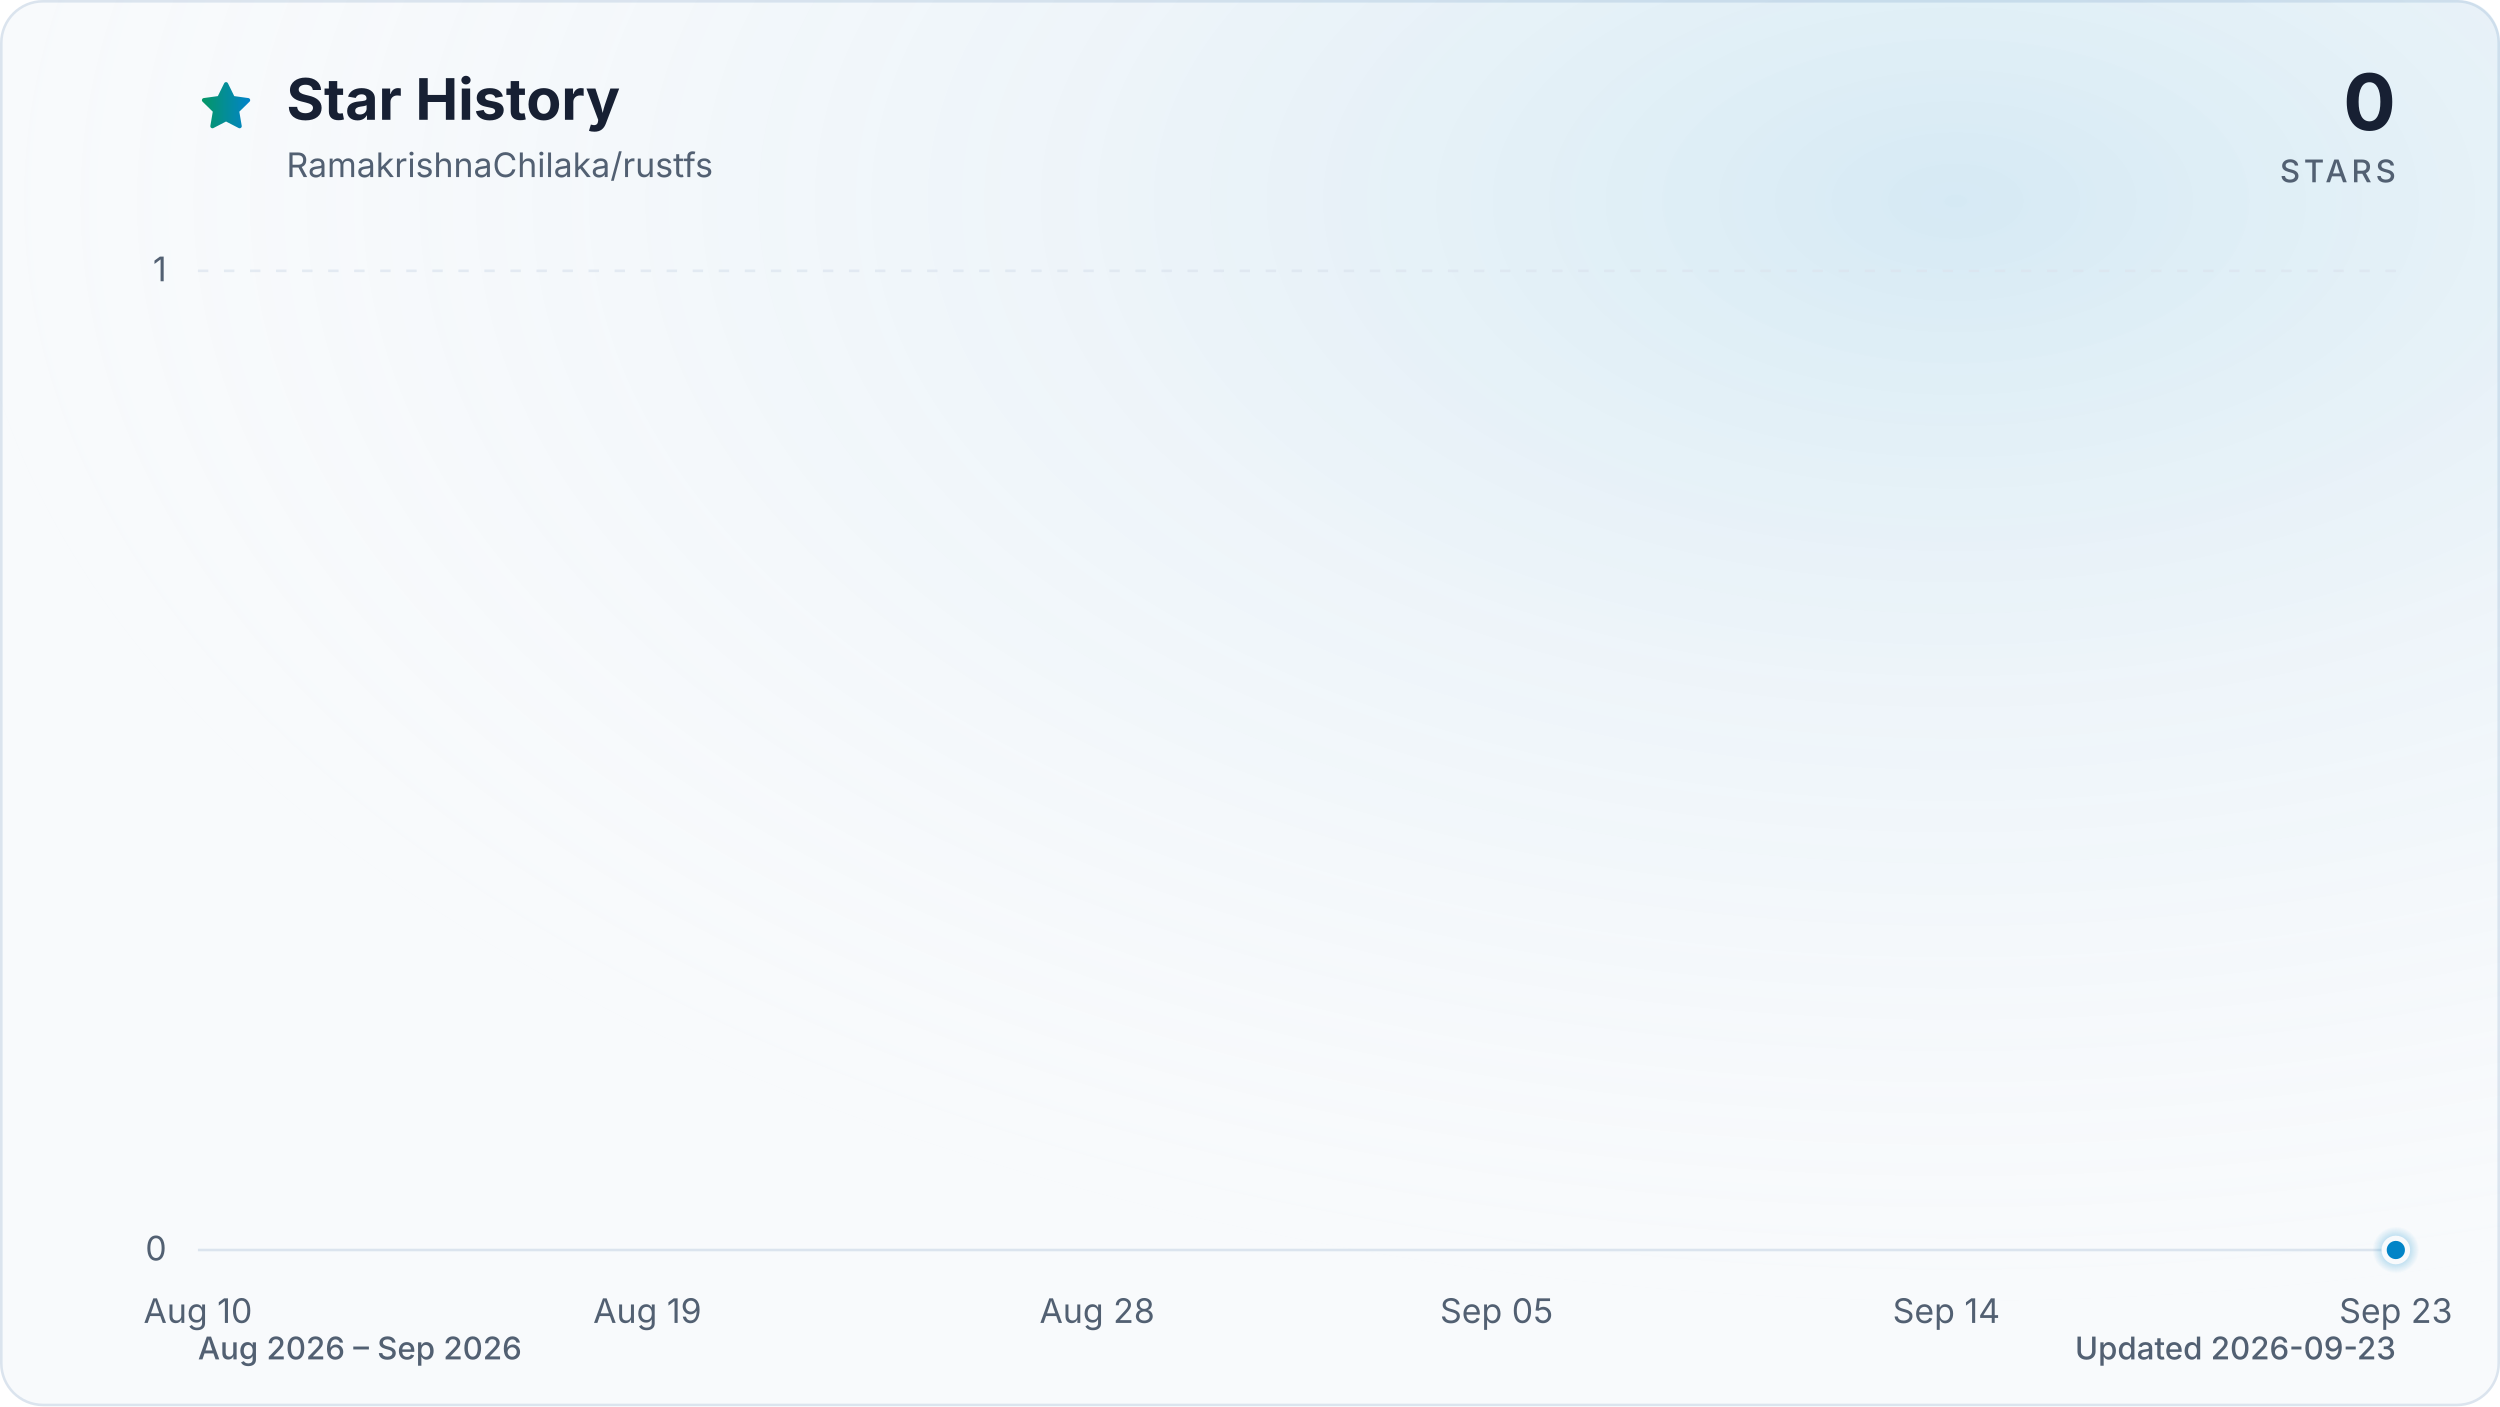
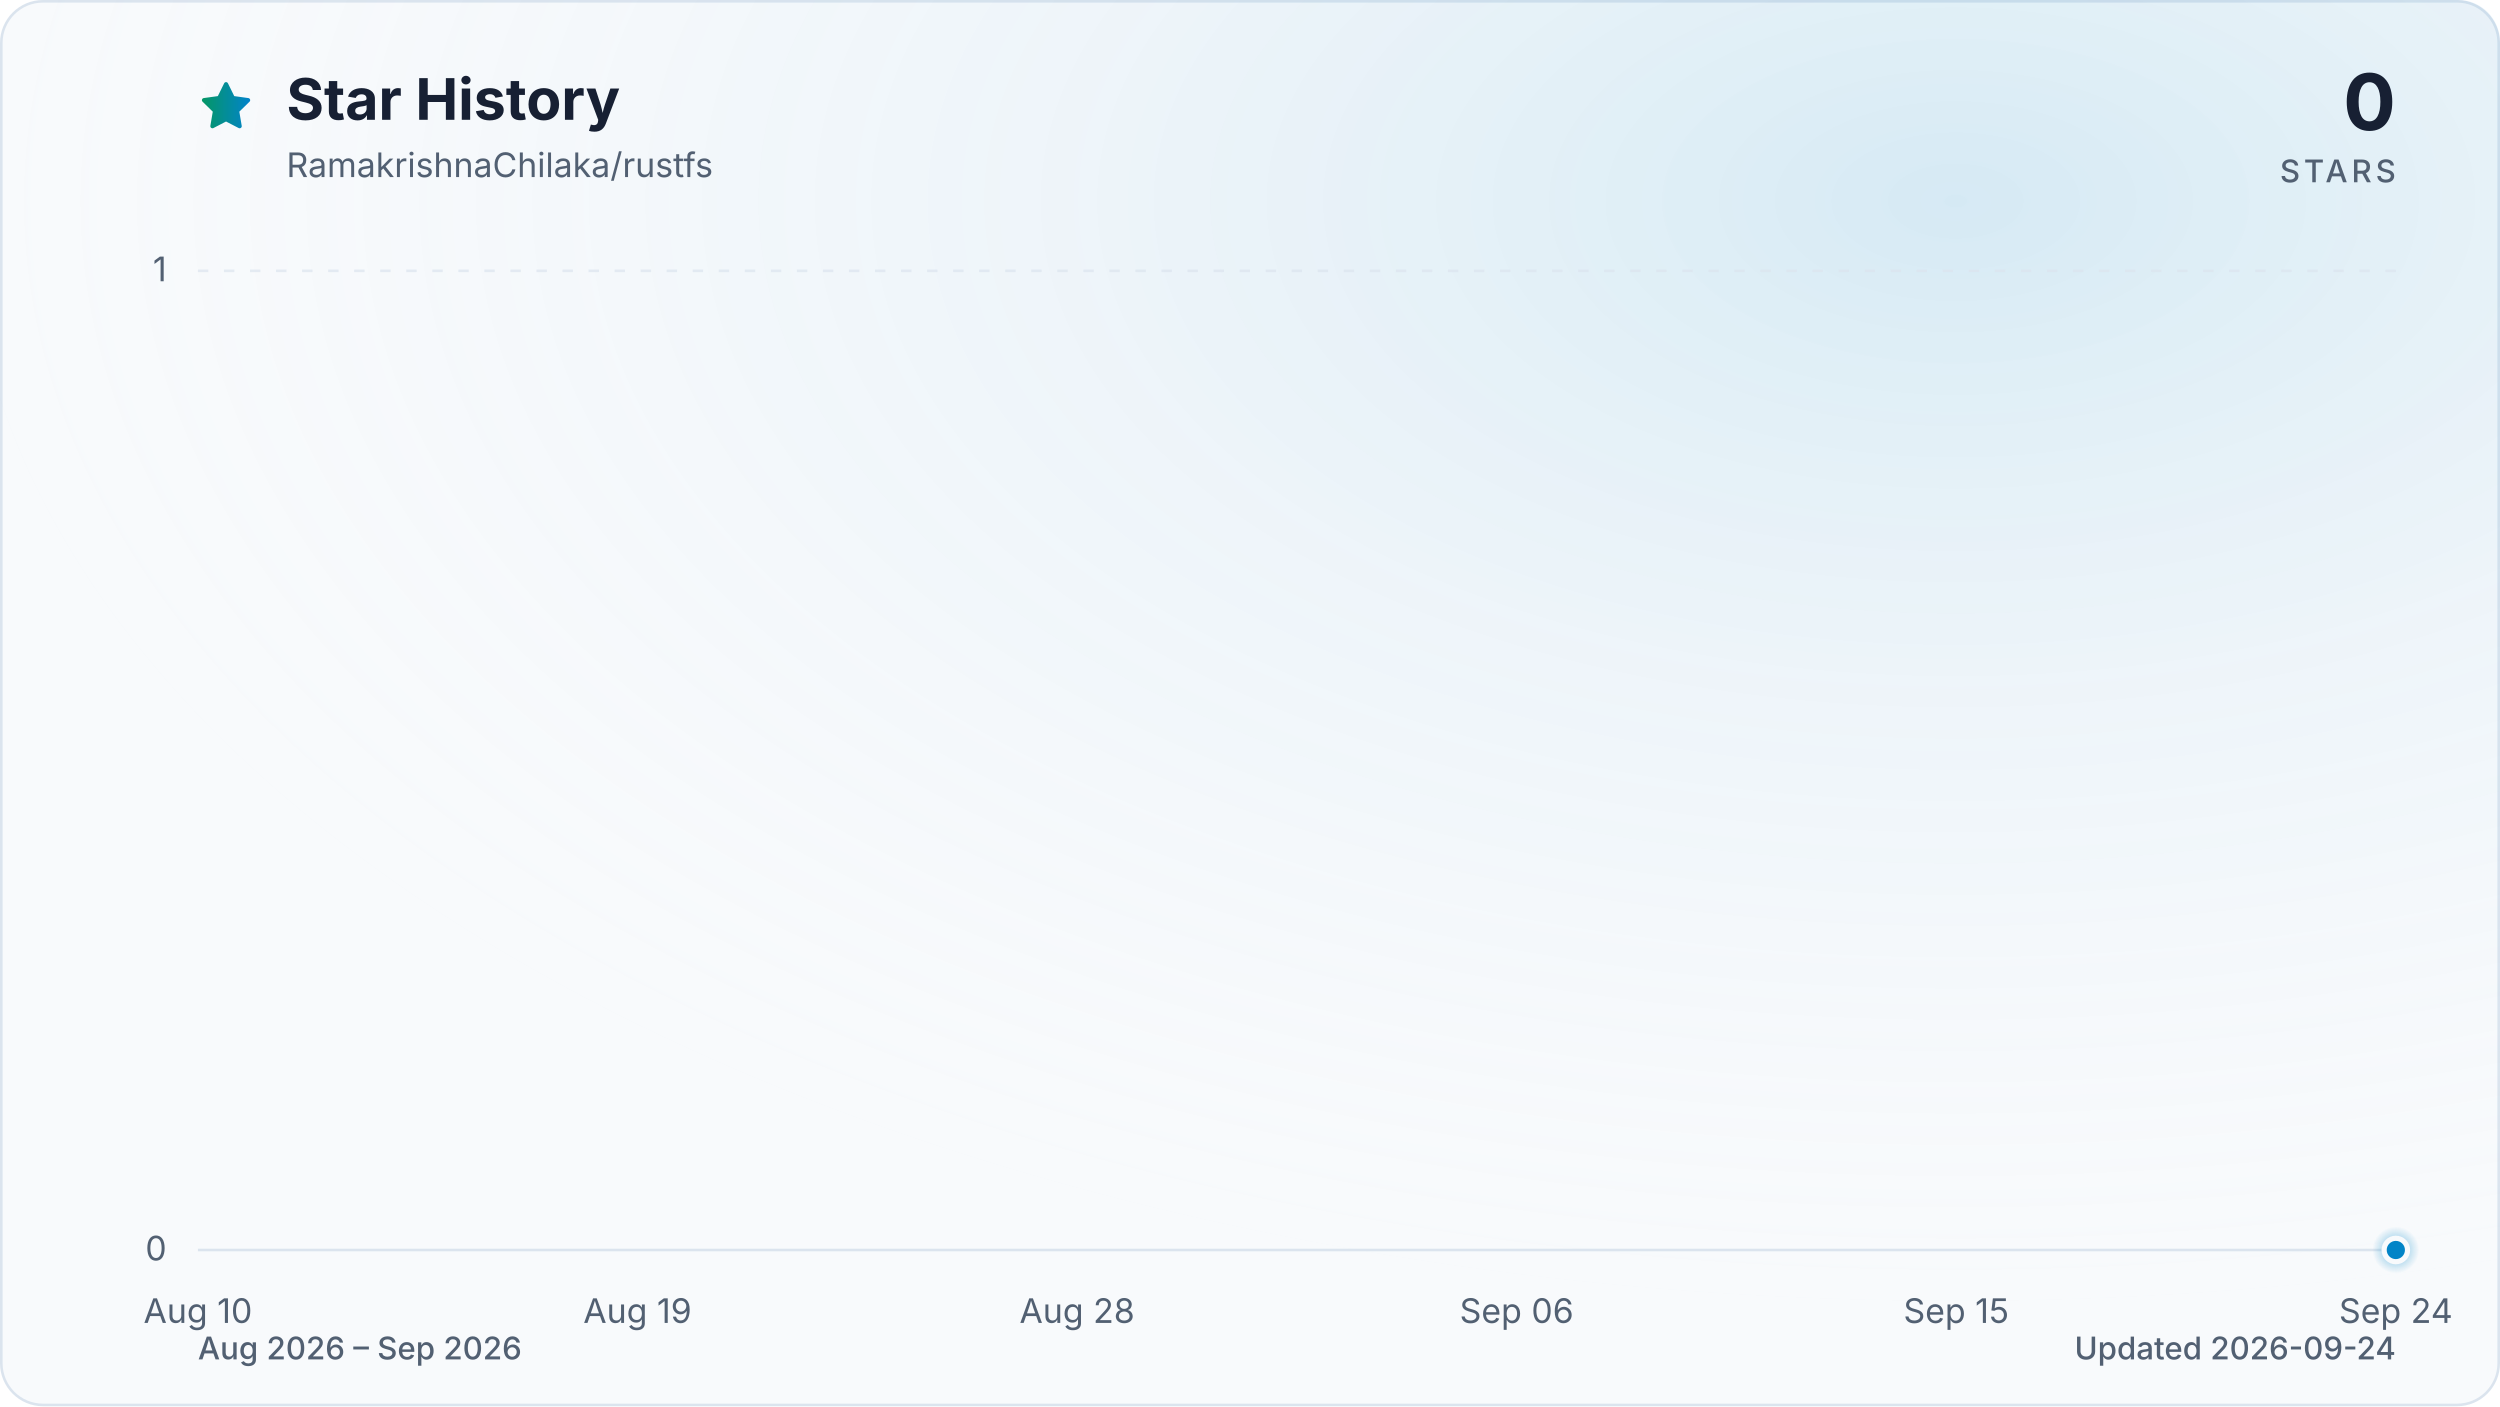
<svg xmlns="http://www.w3.org/2000/svg" viewBox="0 0 960 540" role="img" aria-labelledby="title description" data-style="gradient" data-variant="glow" data-animated="true">
  <defs>
    <linearGradient id="trend" x1="0" y1="0" x2="1" y2="0">
      <stop offset="0%" stop-color="#059669" />
      <stop offset="100%" stop-color="#0284c7" />
    </linearGradient>
    <linearGradient id="area" x1="0" y1="0" x2="0" y2="1">
      <stop offset="0%" stop-color="#059669" stop-opacity="0.30" />
      <stop offset="55%" stop-color="#0284c7" stop-opacity="0.10" />
      <stop offset="100%" stop-color="#0284c7" stop-opacity="0.01" />
    </linearGradient>
    <radialGradient id="marker-halo" cx="50%" cy="50%" r="50%">
      <stop offset="0%" stop-color="#0284c7" stop-opacity="0.55" />
      <stop offset="100%" stop-color="#0284c7" stop-opacity="0" />
    </radialGradient>
    <radialGradient id="surface-glow" cx="78%" cy="14%" r="80%">
      <stop offset="0%" stop-color="#0284c7" stop-opacity="0.14" />
      <stop offset="100%" stop-color="#f8fafc" stop-opacity="0" />
    </radialGradient>
    <filter id="trend-glow" x="-20%" y="-20%" width="140%" height="140%">
      <feGaussianBlur stdDeviation="7" />
    </filter>
  </defs>
  <style>
.trend-enter{transform-box:fill-box;transform-origin:center;animation:trend-enter 520ms cubic-bezier(0.16,1,0.3,1)}
.marker-enter{transform-box:fill-box;transform-origin:center;animation:marker-enter 320ms cubic-bezier(0.16,1,0.3,1) 200ms both}
.marker-pulse{transform-box:fill-box;transform-origin:center;animation:marker-pulse 2.6s ease-out infinite}
@keyframes trend-enter{from{opacity:.35;transform:translateY(10px)}to{opacity:1;transform:translateY(0)}}
@keyframes marker-enter{from{opacity:0;transform:scale(.4)}to{opacity:1;transform:scale(1)}}
@keyframes marker-pulse{0%{opacity:.5;transform:scale(.7)}70%,100%{opacity:0;transform:scale(2.1)}}
@media (prefers-reduced-motion:reduce){.trend-enter,.marker-enter,.marker-pulse{animation:none!important}}
@media (prefers-reduced-motion:reduce){.marker-pulse{opacity:0}}
</style>
  <rect x="0.5" y="0.5" width="959" height="539" fill="#f8fafc" stroke="#dbe4ee" stroke-width="1" rx="16" />
  <rect width="960" height="540" fill="url(#surface-glow)" rx="16" />
  <path d="M12 2.6l2.9 5.9 6.5.9-4.7 4.6 1.1 6.5-5.8-3-5.8 3 1.1-6.5-4.7-4.6 6.5-.9L12 2.6Z" transform="translate(76 30) scale(.9)" fill="url(#trend)" stroke="url(#trend)" stroke-width="1.8" stroke-linejoin="round" aria-hidden="true" />
  <text x="110" y="46" fill="#172033" font-family="ui-sans-serif, system-ui, -apple-system, BlinkMacSystemFont, 'Segoe UI', sans-serif" font-size="22" font-weight="700">Star History</text>
  <text x="110" y="68" fill="#526072" font-family="ui-sans-serif, system-ui, -apple-system, BlinkMacSystemFont, 'Segoe UI', sans-serif" font-size="13">RamakrishnaChilaka/rustfs</text>
  <text x="920" y="50" fill="#172033" font-family="ui-sans-serif, system-ui, -apple-system, BlinkMacSystemFont, 'Segoe UI', sans-serif" font-size="30" font-weight="700" text-anchor="end">0</text>
  <text x="920" y="70" fill="#526072" font-family="ui-sans-serif, system-ui, -apple-system, BlinkMacSystemFont, 'Segoe UI', sans-serif" font-size="12" font-weight="500" letter-spacing="1.5" text-anchor="end">STARS</text>
  <line x1="76" y1="480.0" x2="920" y2="480.0" stroke="#dbe4ee" stroke-width="1" stroke-dasharray="0" opacity="1" />
  <text x="64" y="484.0" fill="#526072" font-family="ui-sans-serif, system-ui, -apple-system, BlinkMacSystemFont, 'Segoe UI', sans-serif" font-size="13" text-anchor="end">0</text>
  <line x1="76" y1="104.0" x2="920" y2="104.0" stroke="#dbe4ee" stroke-width="1" stroke-dasharray="4 6" opacity="0.7" />
  <text x="64" y="108.0" fill="#526072" font-family="ui-sans-serif, system-ui, -apple-system, BlinkMacSystemFont, 'Segoe UI', sans-serif" font-size="13" text-anchor="end">1</text>
  <text x="76.0" y="508" fill="#526072" font-family="ui-sans-serif, system-ui, -apple-system, BlinkMacSystemFont, 'Segoe UI', sans-serif" font-size="13" text-anchor="middle">Aug 10</text>
-   <text x="248.6" y="508" fill="#526072" font-family="ui-sans-serif, system-ui, -apple-system, BlinkMacSystemFont, 'Segoe UI', sans-serif" font-size="13" text-anchor="middle">Aug 19</text>
-   <text x="421.3" y="508" fill="#526072" font-family="ui-sans-serif, system-ui, -apple-system, BlinkMacSystemFont, 'Segoe UI', sans-serif" font-size="13" text-anchor="middle">Aug 28</text>
-   <text x="574.7" y="508" fill="#526072" font-family="ui-sans-serif, system-ui, -apple-system, BlinkMacSystemFont, 'Segoe UI', sans-serif" font-size="13" text-anchor="middle">Sep 05</text>
-   <text x="747.4" y="508" fill="#526072" font-family="ui-sans-serif, system-ui, -apple-system, BlinkMacSystemFont, 'Segoe UI', sans-serif" font-size="13" text-anchor="middle">Sep 14</text>
-   <text x="920.0" y="508" fill="#526072" font-family="ui-sans-serif, system-ui, -apple-system, BlinkMacSystemFont, 'Segoe UI', sans-serif" font-size="13" text-anchor="middle">Sep 23</text>
+   <text x="244.8" y="508" fill="#526072" font-family="ui-sans-serif, system-ui, -apple-system, BlinkMacSystemFont, 'Segoe UI', sans-serif" font-size="13" text-anchor="middle">Aug 19</text>
+   <text x="413.6" y="508" fill="#526072" font-family="ui-sans-serif, system-ui, -apple-system, BlinkMacSystemFont, 'Segoe UI', sans-serif" font-size="13" text-anchor="middle">Aug 28</text>
+   <text x="582.4" y="508" fill="#526072" font-family="ui-sans-serif, system-ui, -apple-system, BlinkMacSystemFont, 'Segoe UI', sans-serif" font-size="13" text-anchor="middle">Sep 06</text>
+   <text x="751.2" y="508" fill="#526072" font-family="ui-sans-serif, system-ui, -apple-system, BlinkMacSystemFont, 'Segoe UI', sans-serif" font-size="13" text-anchor="middle">Sep 15</text>
+   <text x="920.0" y="508" fill="#526072" font-family="ui-sans-serif, system-ui, -apple-system, BlinkMacSystemFont, 'Segoe UI', sans-serif" font-size="13" text-anchor="middle">Sep 24</text>
  <g class="trend-enter">
-     <path d="M 76.0 480.0 C 82.4 480.0, 88.8 480.0, 95.2 480.0 C 101.6 480.0, 108.0 480.0, 114.4 480.0 C 120.8 480.0, 127.2 480.0, 133.5 480.0 C 139.9 480.0, 146.3 480.0, 152.7 480.0 C 159.1 480.0, 165.5 480.0, 171.9 480.0 C 178.3 480.0, 184.7 480.0, 191.1 480.0 C 197.5 480.0, 203.9 480.0, 210.3 480.0 C 216.7 480.0, 223.1 480.0, 229.5 480.0 C 235.8 480.0, 242.2 480.0, 248.6 480.0 C 255.0 480.0, 261.4 480.0, 267.8 480.0 C 274.2 480.0, 280.6 480.0, 287.0 480.0 C 293.4 480.0, 299.8 480.0, 306.2 480.0 C 312.6 480.0, 319.0 480.0, 325.4 480.0 C 331.8 480.0, 338.2 480.0, 344.5 480.0 C 350.9 480.0, 357.3 480.0, 363.7 480.0 C 370.1 480.0, 376.5 480.0, 382.9 480.0 C 389.3 480.0, 395.7 480.0, 402.1 480.0 C 408.5 480.0, 414.9 480.0, 421.3 480.0 C 427.7 480.0, 434.1 480.0, 440.5 480.0 C 446.8 480.0, 453.2 480.0, 459.6 480.0 C 466.0 480.0, 472.4 480.0, 478.8 480.0 C 485.2 480.0, 491.6 480.0, 498.0 480.0 C 504.4 480.0, 510.8 480.0, 517.2 480.0 C 523.6 480.0, 530.0 480.0, 536.4 480.0 C 542.8 480.0, 549.2 480.0, 555.5 480.0 C 561.9 480.0, 568.3 480.0, 574.7 480.0 C 581.1 480.0, 587.5 480.0, 593.9 480.0 C 600.3 480.0, 606.7 480.0, 613.1 480.0 C 619.5 480.0, 625.9 480.0, 632.3 480.0 C 638.7 480.0, 645.1 480.0, 651.5 480.0 C 657.8 480.0, 664.2 480.0, 670.6 480.0 C 677.0 480.0, 683.4 480.0, 689.8 480.0 C 696.2 480.0, 702.6 480.0, 709.0 480.0 C 715.4 480.0, 721.8 480.0, 728.2 480.0 C 734.6 480.0, 741.0 480.0, 747.4 480.0 C 753.8 480.0, 760.2 480.0, 766.5 480.0 C 772.9 480.0, 779.3 480.0, 785.7 480.0 C 792.1 480.0, 798.5 480.0, 804.9 480.0 C 811.3 480.0, 817.7 480.0, 824.1 480.0 C 830.5 480.0, 836.9 480.0, 843.3 480.0 C 849.7 480.0, 856.1 480.0, 862.5 480.0 C 868.8 480.0, 875.2 480.0, 881.6 480.0 C 888.0 480.0, 894.4 480.0, 900.8 480.0 C 907.2 480.0, 913.6 480.0, 920.0 480.0 L 920.0 480.0 L 76.0 480.0 Z" fill="url(#area)" />
-     <path d="M 76.0 480.0 C 82.4 480.0, 88.8 480.0, 95.2 480.0 C 101.6 480.0, 108.0 480.0, 114.4 480.0 C 120.8 480.0, 127.2 480.0, 133.5 480.0 C 139.9 480.0, 146.3 480.0, 152.7 480.0 C 159.1 480.0, 165.5 480.0, 171.9 480.0 C 178.3 480.0, 184.7 480.0, 191.1 480.0 C 197.5 480.0, 203.9 480.0, 210.3 480.0 C 216.7 480.0, 223.1 480.0, 229.5 480.0 C 235.8 480.0, 242.2 480.0, 248.6 480.0 C 255.0 480.0, 261.4 480.0, 267.8 480.0 C 274.2 480.0, 280.6 480.0, 287.0 480.0 C 293.4 480.0, 299.8 480.0, 306.2 480.0 C 312.6 480.0, 319.0 480.0, 325.4 480.0 C 331.8 480.0, 338.2 480.0, 344.5 480.0 C 350.9 480.0, 357.3 480.0, 363.7 480.0 C 370.1 480.0, 376.5 480.0, 382.9 480.0 C 389.3 480.0, 395.7 480.0, 402.1 480.0 C 408.5 480.0, 414.9 480.0, 421.3 480.0 C 427.7 480.0, 434.1 480.0, 440.5 480.0 C 446.8 480.0, 453.2 480.0, 459.6 480.0 C 466.0 480.0, 472.4 480.0, 478.8 480.0 C 485.2 480.0, 491.6 480.0, 498.0 480.0 C 504.4 480.0, 510.8 480.0, 517.2 480.0 C 523.6 480.0, 530.0 480.0, 536.4 480.0 C 542.8 480.0, 549.2 480.0, 555.5 480.0 C 561.9 480.0, 568.3 480.0, 574.7 480.0 C 581.1 480.0, 587.5 480.0, 593.9 480.0 C 600.3 480.0, 606.7 480.0, 613.1 480.0 C 619.5 480.0, 625.9 480.0, 632.3 480.0 C 638.7 480.0, 645.1 480.0, 651.5 480.0 C 657.8 480.0, 664.2 480.0, 670.6 480.0 C 677.0 480.0, 683.4 480.0, 689.8 480.0 C 696.2 480.0, 702.6 480.0, 709.0 480.0 C 715.4 480.0, 721.8 480.0, 728.2 480.0 C 734.6 480.0, 741.0 480.0, 747.4 480.0 C 753.8 480.0, 760.2 480.0, 766.5 480.0 C 772.9 480.0, 779.3 480.0, 785.7 480.0 C 792.1 480.0, 798.5 480.0, 804.9 480.0 C 811.3 480.0, 817.7 480.0, 824.1 480.0 C 830.5 480.0, 836.9 480.0, 843.3 480.0 C 849.7 480.0, 856.1 480.0, 862.5 480.0 C 868.8 480.0, 875.2 480.0, 881.6 480.0 C 888.0 480.0, 894.4 480.0, 900.8 480.0 C 907.2 480.0, 913.6 480.0, 920.0 480.0" fill="none" stroke="url(#trend)" stroke-width="12" stroke-linecap="round" stroke-linejoin="round" opacity="0.16" filter="url(#trend-glow)" />
-     <path d="M 76.0 480.0 C 82.4 480.0, 88.8 480.0, 95.2 480.0 C 101.6 480.0, 108.0 480.0, 114.4 480.0 C 120.8 480.0, 127.2 480.0, 133.5 480.0 C 139.9 480.0, 146.3 480.0, 152.7 480.0 C 159.1 480.0, 165.5 480.0, 171.9 480.0 C 178.3 480.0, 184.7 480.0, 191.1 480.0 C 197.5 480.0, 203.9 480.0, 210.3 480.0 C 216.7 480.0, 223.1 480.0, 229.5 480.0 C 235.8 480.0, 242.2 480.0, 248.6 480.0 C 255.0 480.0, 261.4 480.0, 267.8 480.0 C 274.2 480.0, 280.6 480.0, 287.0 480.0 C 293.4 480.0, 299.8 480.0, 306.2 480.0 C 312.6 480.0, 319.0 480.0, 325.4 480.0 C 331.8 480.0, 338.2 480.0, 344.5 480.0 C 350.9 480.0, 357.3 480.0, 363.7 480.0 C 370.1 480.0, 376.5 480.0, 382.9 480.0 C 389.3 480.0, 395.7 480.0, 402.1 480.0 C 408.5 480.0, 414.9 480.0, 421.3 480.0 C 427.7 480.0, 434.1 480.0, 440.5 480.0 C 446.8 480.0, 453.2 480.0, 459.6 480.0 C 466.0 480.0, 472.4 480.0, 478.8 480.0 C 485.2 480.0, 491.6 480.0, 498.0 480.0 C 504.4 480.0, 510.8 480.0, 517.2 480.0 C 523.6 480.0, 530.0 480.0, 536.4 480.0 C 542.8 480.0, 549.2 480.0, 555.5 480.0 C 561.9 480.0, 568.3 480.0, 574.7 480.0 C 581.1 480.0, 587.5 480.0, 593.9 480.0 C 600.3 480.0, 606.7 480.0, 613.1 480.0 C 619.5 480.0, 625.9 480.0, 632.3 480.0 C 638.7 480.0, 645.1 480.0, 651.5 480.0 C 657.8 480.0, 664.2 480.0, 670.6 480.0 C 677.0 480.0, 683.4 480.0, 689.8 480.0 C 696.2 480.0, 702.6 480.0, 709.0 480.0 C 715.4 480.0, 721.8 480.0, 728.2 480.0 C 734.6 480.0, 741.0 480.0, 747.4 480.0 C 753.8 480.0, 760.2 480.0, 766.5 480.0 C 772.9 480.0, 779.3 480.0, 785.7 480.0 C 792.1 480.0, 798.5 480.0, 804.9 480.0 C 811.3 480.0, 817.7 480.0, 824.1 480.0 C 830.5 480.0, 836.9 480.0, 843.3 480.0 C 849.7 480.0, 856.1 480.0, 862.5 480.0 C 868.8 480.0, 875.2 480.0, 881.6 480.0 C 888.0 480.0, 894.4 480.0, 900.8 480.0 C 907.2 480.0, 913.6 480.0, 920.0 480.0" fill="none" stroke="url(#trend)" stroke-width="3" stroke-linecap="round" stroke-linejoin="round" />
+     <path d="M 76.0 480.0 C 82.3 480.0, 88.5 480.0, 94.8 480.0 C 101.0 480.0, 107.3 480.0, 113.5 480.0 C 119.8 480.0, 126.0 480.0, 132.3 480.0 C 138.5 480.0, 144.8 480.0, 151.0 480.0 C 157.3 480.0, 163.5 480.0, 169.8 480.0 C 176.0 480.0, 182.3 480.0, 188.5 480.0 C 194.8 480.0, 201.0 480.0, 207.3 480.0 C 213.5 480.0, 219.8 480.0, 226.0 480.0 C 232.3 480.0, 238.5 480.0, 244.8 480.0 C 251.1 480.0, 257.3 480.0, 263.6 480.0 C 269.8 480.0, 276.1 480.0, 282.3 480.0 C 288.6 480.0, 294.8 480.0, 301.1 480.0 C 307.3 480.0, 313.6 480.0, 319.8 480.0 C 326.1 480.0, 332.3 480.0, 338.6 480.0 C 344.8 480.0, 351.1 480.0, 357.3 480.0 C 363.6 480.0, 369.8 480.0, 376.1 480.0 C 382.3 480.0, 388.6 480.0, 394.8 480.0 C 401.1 480.0, 407.3 480.0, 413.6 480.0 C 419.9 480.0, 426.1 480.0, 432.4 480.0 C 438.6 480.0, 444.9 480.0, 451.1 480.0 C 457.4 480.0, 463.6 480.0, 469.9 480.0 C 476.1 480.0, 482.4 480.0, 488.6 480.0 C 494.9 480.0, 501.1 480.0, 507.4 480.0 C 513.6 480.0, 519.9 480.0, 526.1 480.0 C 532.4 480.0, 538.6 480.0, 544.9 480.0 C 551.1 480.0, 557.4 480.0, 563.6 480.0 C 569.9 480.0, 576.1 480.0, 582.4 480.0 C 588.7 480.0, 594.9 480.0, 601.2 480.0 C 607.4 480.0, 613.7 480.0, 619.9 480.0 C 626.2 480.0, 632.4 480.0, 638.7 480.0 C 644.9 480.0, 651.2 480.0, 657.4 480.0 C 663.7 480.0, 669.9 480.0, 676.2 480.0 C 682.4 480.0, 688.7 480.0, 694.9 480.0 C 701.2 480.0, 707.4 480.0, 713.7 480.0 C 719.9 480.0, 726.2 480.0, 732.4 480.0 C 738.7 480.0, 744.9 480.0, 751.2 480.0 C 757.5 480.0, 763.7 480.0, 770.0 480.0 C 776.2 480.0, 782.5 480.0, 788.7 480.0 C 795.0 480.0, 801.2 480.0, 807.5 480.0 C 813.7 480.0, 820.0 480.0, 826.2 480.0 C 832.5 480.0, 838.7 480.0, 845.0 480.0 C 851.2 480.0, 857.5 480.0, 863.7 480.0 C 870.0 480.0, 876.2 480.0, 882.5 480.0 C 888.7 480.0, 895.0 480.0, 901.2 480.0 C 907.5 480.0, 913.7 480.0, 920.0 480.0 L 920.0 480.0 L 76.0 480.0 Z" fill="url(#area)" />
+     <path d="M 76.0 480.0 C 82.3 480.0, 88.5 480.0, 94.8 480.0 C 101.0 480.0, 107.3 480.0, 113.5 480.0 C 119.8 480.0, 126.0 480.0, 132.3 480.0 C 138.5 480.0, 144.8 480.0, 151.0 480.0 C 157.3 480.0, 163.5 480.0, 169.8 480.0 C 176.0 480.0, 182.3 480.0, 188.5 480.0 C 194.8 480.0, 201.0 480.0, 207.3 480.0 C 213.5 480.0, 219.8 480.0, 226.0 480.0 C 232.3 480.0, 238.5 480.0, 244.8 480.0 C 251.1 480.0, 257.3 480.0, 263.6 480.0 C 269.8 480.0, 276.1 480.0, 282.3 480.0 C 288.6 480.0, 294.8 480.0, 301.1 480.0 C 307.3 480.0, 313.6 480.0, 319.8 480.0 C 326.1 480.0, 332.3 480.0, 338.6 480.0 C 344.8 480.0, 351.1 480.0, 357.3 480.0 C 363.6 480.0, 369.8 480.0, 376.1 480.0 C 382.3 480.0, 388.6 480.0, 394.8 480.0 C 401.1 480.0, 407.3 480.0, 413.6 480.0 C 419.9 480.0, 426.1 480.0, 432.4 480.0 C 438.6 480.0, 444.9 480.0, 451.1 480.0 C 457.4 480.0, 463.6 480.0, 469.9 480.0 C 476.1 480.0, 482.4 480.0, 488.6 480.0 C 494.9 480.0, 501.1 480.0, 507.4 480.0 C 513.6 480.0, 519.9 480.0, 526.1 480.0 C 532.4 480.0, 538.6 480.0, 544.9 480.0 C 551.1 480.0, 557.4 480.0, 563.6 480.0 C 569.9 480.0, 576.1 480.0, 582.4 480.0 C 588.7 480.0, 594.9 480.0, 601.2 480.0 C 607.4 480.0, 613.7 480.0, 619.9 480.0 C 626.2 480.0, 632.4 480.0, 638.7 480.0 C 644.9 480.0, 651.2 480.0, 657.4 480.0 C 663.7 480.0, 669.9 480.0, 676.2 480.0 C 682.4 480.0, 688.7 480.0, 694.9 480.0 C 701.2 480.0, 707.4 480.0, 713.7 480.0 C 719.9 480.0, 726.2 480.0, 732.4 480.0 C 738.7 480.0, 744.9 480.0, 751.2 480.0 C 757.5 480.0, 763.7 480.0, 770.0 480.0 C 776.2 480.0, 782.5 480.0, 788.7 480.0 C 795.0 480.0, 801.2 480.0, 807.5 480.0 C 813.7 480.0, 820.0 480.0, 826.2 480.0 C 832.5 480.0, 838.7 480.0, 845.0 480.0 C 851.2 480.0, 857.5 480.0, 863.7 480.0 C 870.0 480.0, 876.2 480.0, 882.5 480.0 C 888.7 480.0, 895.0 480.0, 901.2 480.0 C 907.5 480.0, 913.7 480.0, 920.0 480.0" fill="none" stroke="url(#trend)" stroke-width="12" stroke-linecap="round" stroke-linejoin="round" opacity="0.16" filter="url(#trend-glow)" />
+     <path d="M 76.0 480.0 C 82.3 480.0, 88.5 480.0, 94.8 480.0 C 101.0 480.0, 107.3 480.0, 113.5 480.0 C 119.8 480.0, 126.0 480.0, 132.3 480.0 C 138.5 480.0, 144.8 480.0, 151.0 480.0 C 157.3 480.0, 163.5 480.0, 169.8 480.0 C 176.0 480.0, 182.3 480.0, 188.5 480.0 C 194.8 480.0, 201.0 480.0, 207.3 480.0 C 213.5 480.0, 219.8 480.0, 226.0 480.0 C 232.3 480.0, 238.5 480.0, 244.8 480.0 C 251.1 480.0, 257.3 480.0, 263.6 480.0 C 269.8 480.0, 276.1 480.0, 282.3 480.0 C 288.6 480.0, 294.8 480.0, 301.1 480.0 C 307.3 480.0, 313.6 480.0, 319.8 480.0 C 326.1 480.0, 332.3 480.0, 338.6 480.0 C 344.8 480.0, 351.1 480.0, 357.3 480.0 C 363.6 480.0, 369.8 480.0, 376.1 480.0 C 382.3 480.0, 388.6 480.0, 394.8 480.0 C 401.1 480.0, 407.3 480.0, 413.6 480.0 C 419.9 480.0, 426.1 480.0, 432.4 480.0 C 438.6 480.0, 444.9 480.0, 451.1 480.0 C 457.4 480.0, 463.6 480.0, 469.9 480.0 C 476.1 480.0, 482.4 480.0, 488.6 480.0 C 494.9 480.0, 501.1 480.0, 507.4 480.0 C 513.6 480.0, 519.9 480.0, 526.1 480.0 C 532.4 480.0, 538.6 480.0, 544.9 480.0 C 551.1 480.0, 557.4 480.0, 563.6 480.0 C 569.9 480.0, 576.1 480.0, 582.4 480.0 C 588.7 480.0, 594.9 480.0, 601.2 480.0 C 607.4 480.0, 613.7 480.0, 619.9 480.0 C 626.2 480.0, 632.4 480.0, 638.7 480.0 C 644.9 480.0, 651.2 480.0, 657.4 480.0 C 663.7 480.0, 669.9 480.0, 676.2 480.0 C 682.4 480.0, 688.7 480.0, 694.9 480.0 C 701.2 480.0, 707.4 480.0, 713.7 480.0 C 719.9 480.0, 726.2 480.0, 732.4 480.0 C 738.7 480.0, 744.9 480.0, 751.2 480.0 C 757.5 480.0, 763.7 480.0, 770.0 480.0 C 776.2 480.0, 782.5 480.0, 788.7 480.0 C 795.0 480.0, 801.2 480.0, 807.5 480.0 C 813.7 480.0, 820.0 480.0, 826.2 480.0 C 832.5 480.0, 838.7 480.0, 845.0 480.0 C 851.2 480.0, 857.5 480.0, 863.7 480.0 C 870.0 480.0, 876.2 480.0, 882.5 480.0 C 888.7 480.0, 895.0 480.0, 901.2 480.0 C 907.5 480.0, 913.7 480.0, 920.0 480.0" fill="none" stroke="url(#trend)" stroke-width="3" stroke-linecap="round" stroke-linejoin="round" />
  </g>
  <g class="marker-enter">
    <circle class="marker-pulse" cx="920.0" cy="480.0" r="9" fill="url(#marker-halo)" />
    <circle cx="920.0" cy="480.0" r="4.5" fill="#0284c7" stroke="#f8fafc" stroke-width="2" />
  </g>
  <text x="76" y="522" fill="#526072" font-family="ui-sans-serif, system-ui, -apple-system, BlinkMacSystemFont, 'Segoe UI', sans-serif" font-size="12" font-weight="500">Aug 2026 – Sep 2026</text>
-   <text x="920" y="522" fill="#526072" font-family="ui-sans-serif, system-ui, -apple-system, BlinkMacSystemFont, 'Segoe UI', sans-serif" font-size="12" font-weight="500" text-anchor="end">Updated 2026-09-23</text>
+   <text x="920" y="522" fill="#526072" font-family="ui-sans-serif, system-ui, -apple-system, BlinkMacSystemFont, 'Segoe UI', sans-serif" font-size="12" font-weight="500" text-anchor="end">Updated 2026-09-24</text>
</svg>
